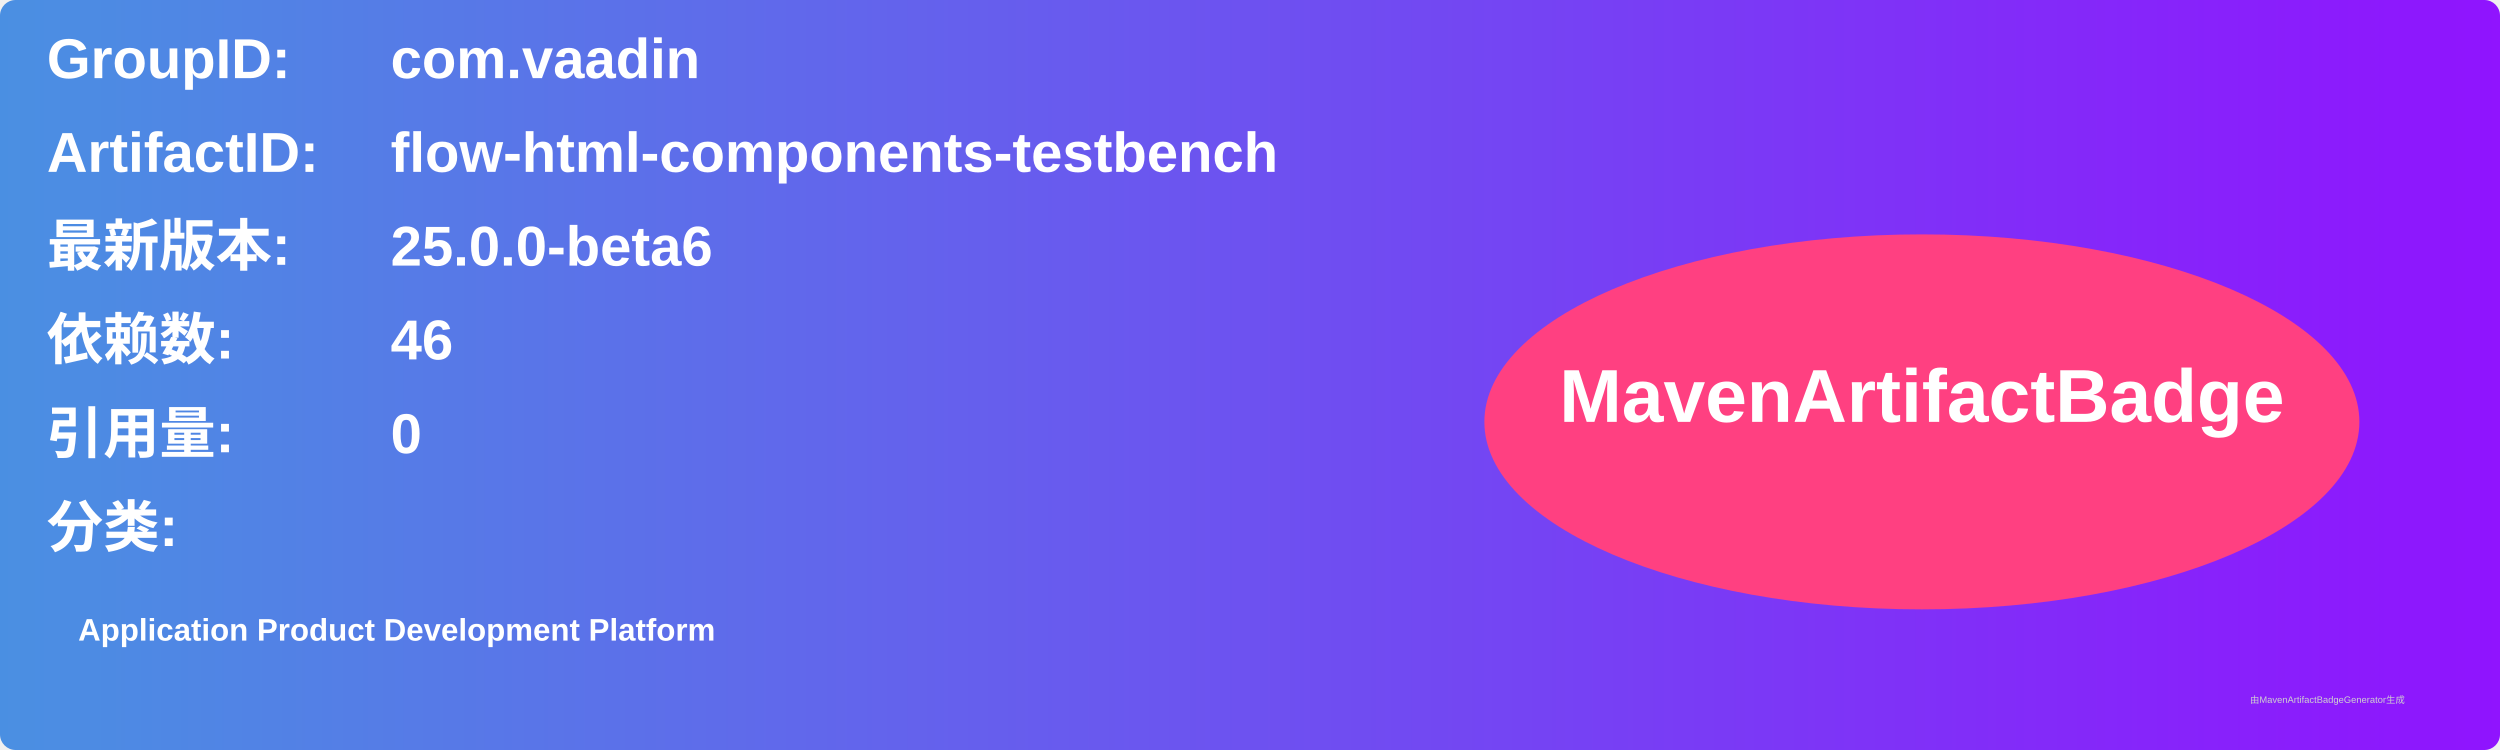
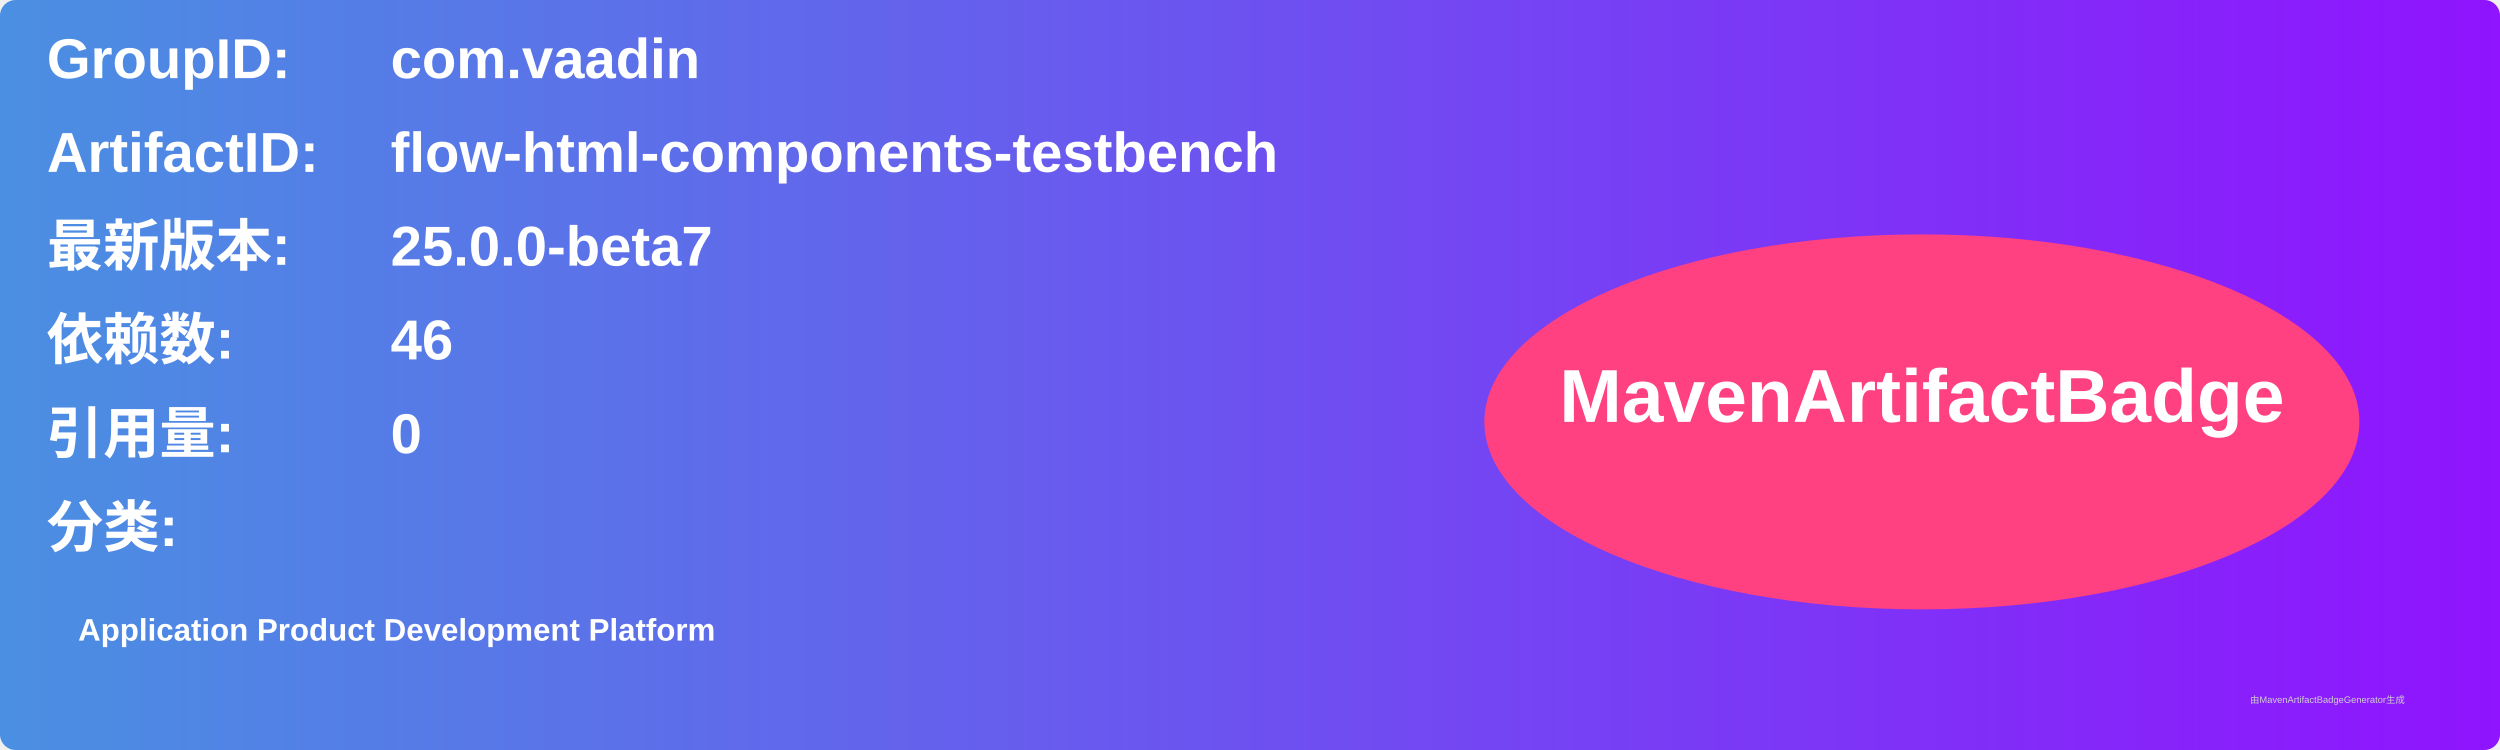
<svg xmlns="http://www.w3.org/2000/svg" width="800" height="240" viewBox="0 0 800 240">
  <linearGradient id="grad" x1="0%" y1="0%" x2="100%" y2="0%">
    <stop offset="0%" stop-color="#4a90e2" />
    <stop offset="100%" stop-color="#9013fe" />
  </linearGradient>
  <rect width="100%" height="100%" rx="5" ry="5" fill="url(#grad)" />
  <g transform="translate(15, 15)">
    <text x="0" y="10" font-family="Arial" font-size="18" fill="white" font-weight="bold" width="260">GroupID:</text>
    <text x="110" y="10" font-family="Arial" font-size="18" fill="white" font-weight="bold" width="460">com.vaadin</text>
    <text x="0" y="40" font-family="Arial" font-size="18" fill="white" font-weight="bold" width="260">ArtifactID:</text>
    <text x="110" y="40" font-family="Arial" font-size="18" fill="white" font-weight="bold" width="460">flow-html-components-testbench</text>
    <text x="0" y="70" font-family="Arial" font-size="18" fill="white" font-weight="bold">最新版本:</text>
    <text x="110" y="70" font-family="Arial" font-size="18" fill="white" font-weight="bold">
-       <tspan font-weight="bold">25.0.0-beta6</tspan>
+       <tspan font-weight="bold">25.0.0-beta7</tspan>
    </text>
    <text x="0" y="100" font-family="Arial" font-size="18" fill="white" font-weight="bold">依赖数: </text>
    <text x="110" y="100" font-family="Arial" font-size="18" fill="white">
      <tspan font-weight="bold">46</tspan>
    </text>
    <text x="0" y="130" font-family="Arial" font-size="18" fill="white" font-weight="bold">引用量: </text>
    <text x="110" y="130" font-family="Arial" font-size="18" fill="white">
      <tspan font-weight="bold">0</tspan>
    </text>
    <text x="0" y="160" font-family="Arial" font-size="18" fill="white" font-weight="bold">分类:</text>
    <text x="10" y="190" font-family="Arial" font-size="10" fill="white">
      <tspan font-weight="bold">Application Product Development Platform</tspan>
    </text>
    <ellipse cx="600" cy="120" rx="140" ry="60" fill="#ff4081" />
    <text x="600" y="120" text-anchor="middle" font-family="Arial" font-size="24" fill="white" font-weight="bold">MavenArtifactBadge</text>
  </g>
  <text x="720" y="225" font-family="Arial" font-size="3" fill="#d0d0d0">由MavenArtifactBadgeGenerator生成</text>
</svg>
